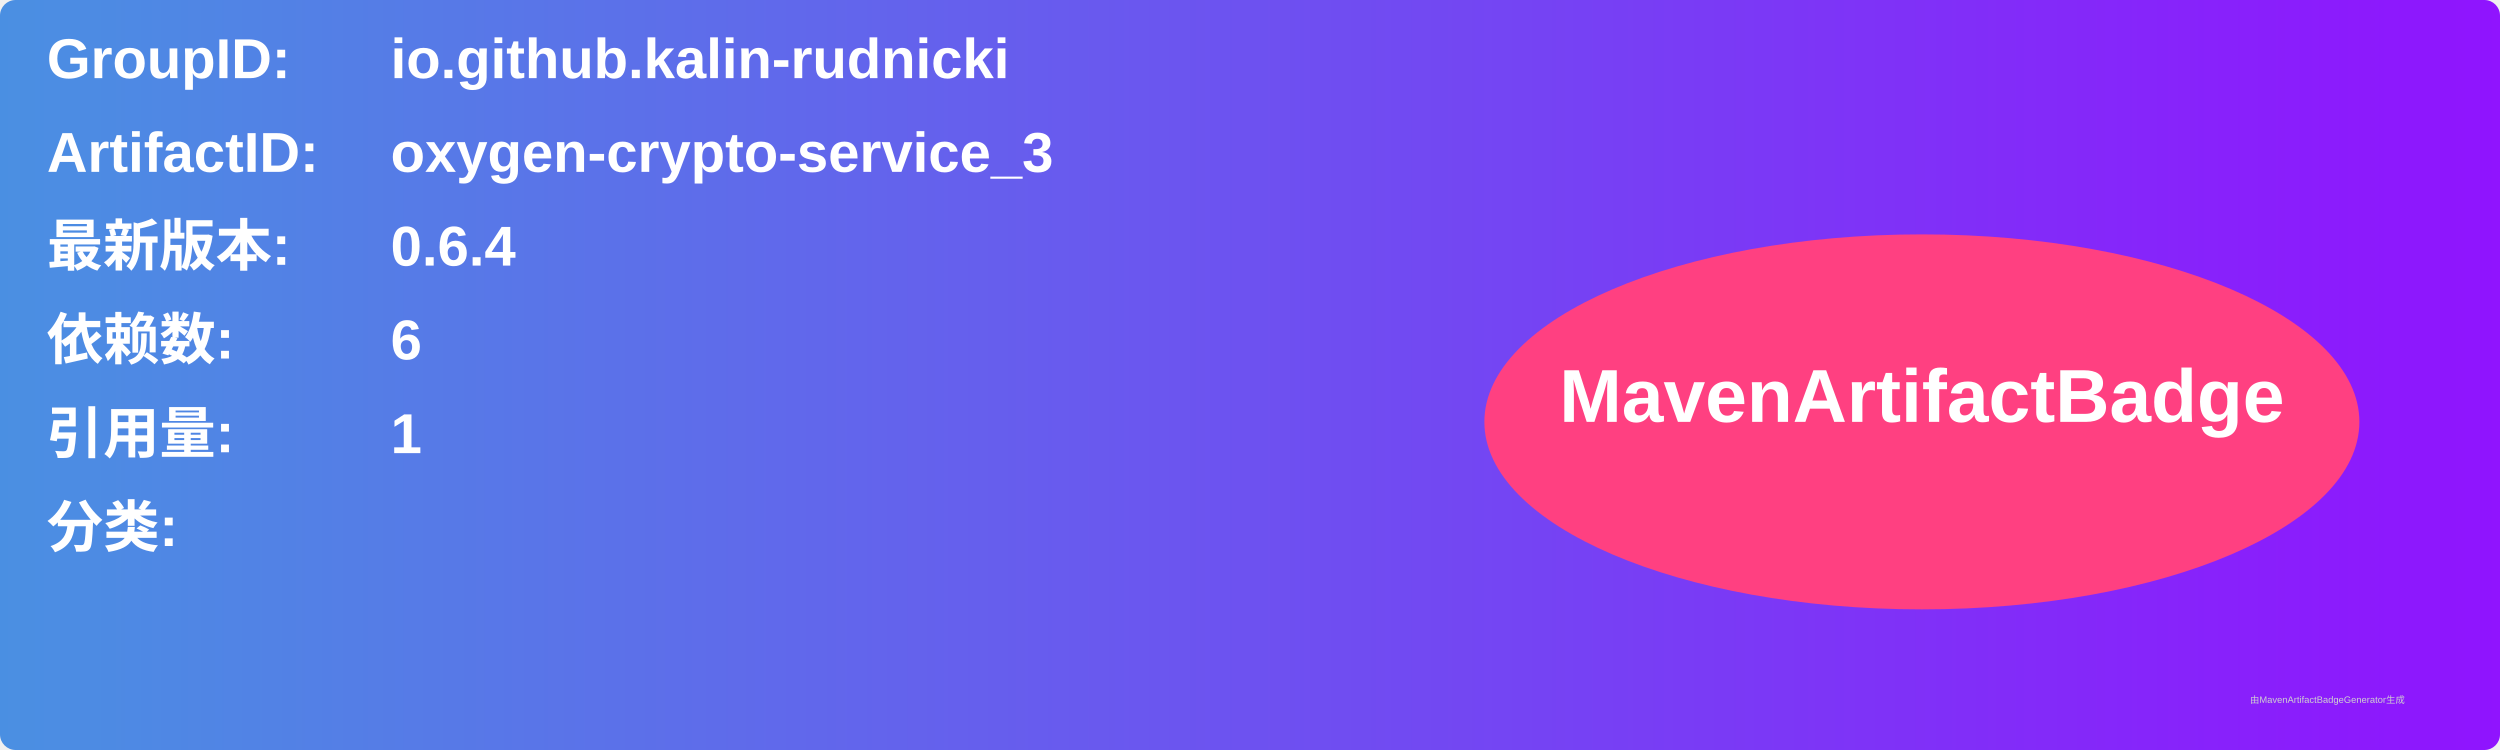
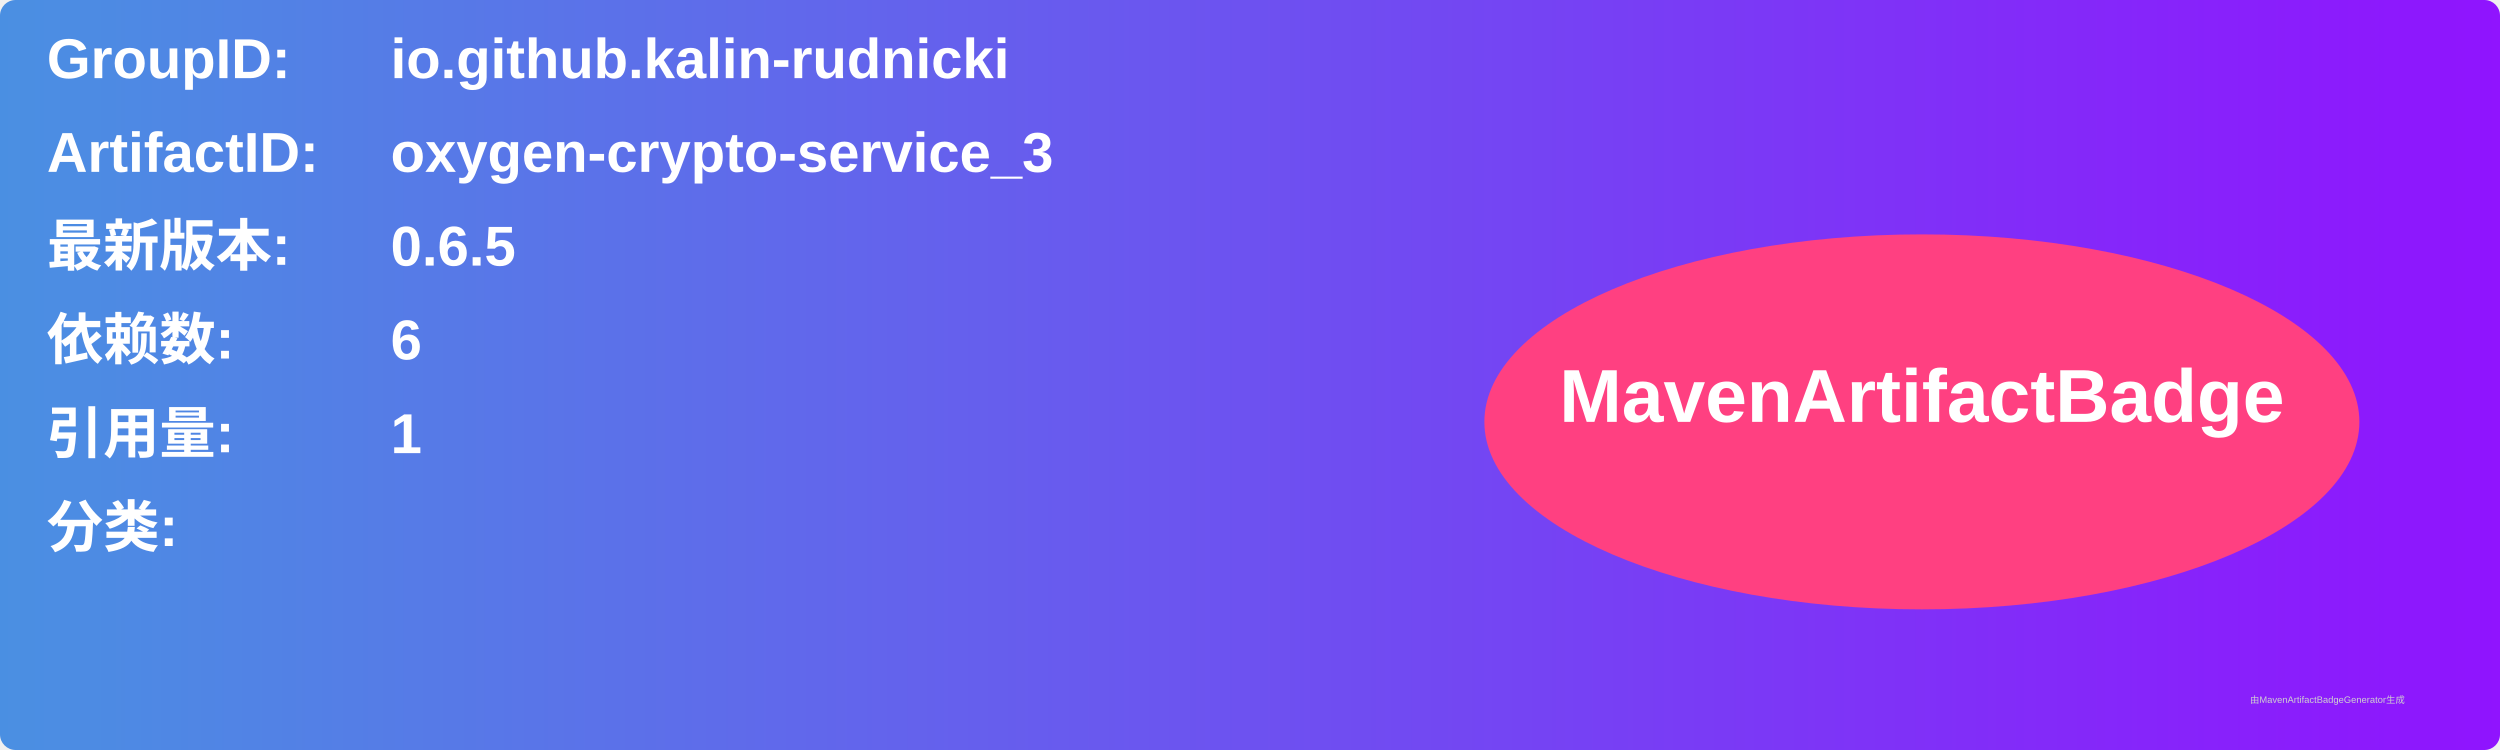
<svg xmlns="http://www.w3.org/2000/svg" width="800" height="240" viewBox="0 0 800 240">
  <linearGradient id="grad" x1="0%" y1="0%" x2="100%" y2="0%">
    <stop offset="0%" stop-color="#4a90e2" />
    <stop offset="100%" stop-color="#9013fe" />
  </linearGradient>
  <rect width="100%" height="100%" rx="5" ry="5" fill="url(#grad)" />
  <g transform="translate(15, 15)">
    <text x="0" y="10" font-family="Arial" font-size="18" fill="white" font-weight="bold" width="260">GroupID:</text>
    <text x="110" y="10" font-family="Arial" font-size="18" fill="white" font-weight="bold" width="460">io.github.kalin-rudnicki</text>
    <text x="0" y="40" font-family="Arial" font-size="18" fill="white" font-weight="bold" width="260">ArtifactID:</text>
    <text x="110" y="40" font-family="Arial" font-size="18" fill="white" font-weight="bold" width="460">oxygen-crypto-service_3</text>
    <text x="0" y="70" font-family="Arial" font-size="18" fill="white" font-weight="bold">最新版本:</text>
    <text x="110" y="70" font-family="Arial" font-size="18" fill="white" font-weight="bold">
-       <tspan font-weight="bold">0.6.4</tspan>
+       <tspan font-weight="bold">0.6.5</tspan>
    </text>
    <text x="0" y="100" font-family="Arial" font-size="18" fill="white" font-weight="bold">依赖数: </text>
    <text x="110" y="100" font-family="Arial" font-size="18" fill="white">
      <tspan font-weight="bold">6</tspan>
    </text>
    <text x="0" y="130" font-family="Arial" font-size="18" fill="white" font-weight="bold">引用量: </text>
    <text x="110" y="130" font-family="Arial" font-size="18" fill="white">
      <tspan font-weight="bold">1</tspan>
    </text>
    <text x="0" y="160" font-family="Arial" font-size="18" fill="white" font-weight="bold">分类:</text>
    <text x="10" y="190" font-family="Arial" font-size="10" fill="white">
      <tspan font-weight="bold" />
    </text>
    <ellipse cx="600" cy="120" rx="140" ry="60" fill="#ff4081" />
    <text x="600" y="120" text-anchor="middle" font-family="Arial" font-size="24" fill="white" font-weight="bold">MavenArtifactBadge</text>
  </g>
  <text x="720" y="225" font-family="Arial" font-size="3" fill="#d0d0d0">由MavenArtifactBadgeGenerator生成</text>
</svg>
